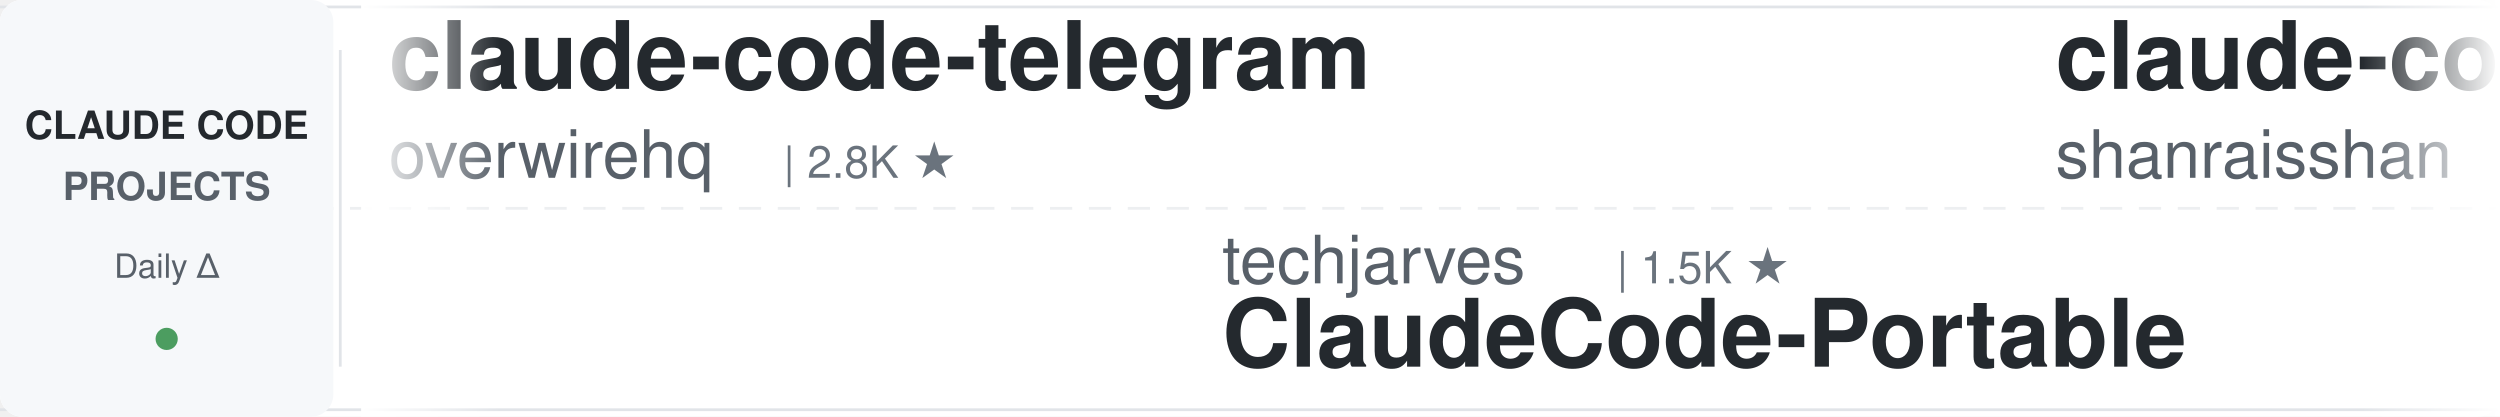
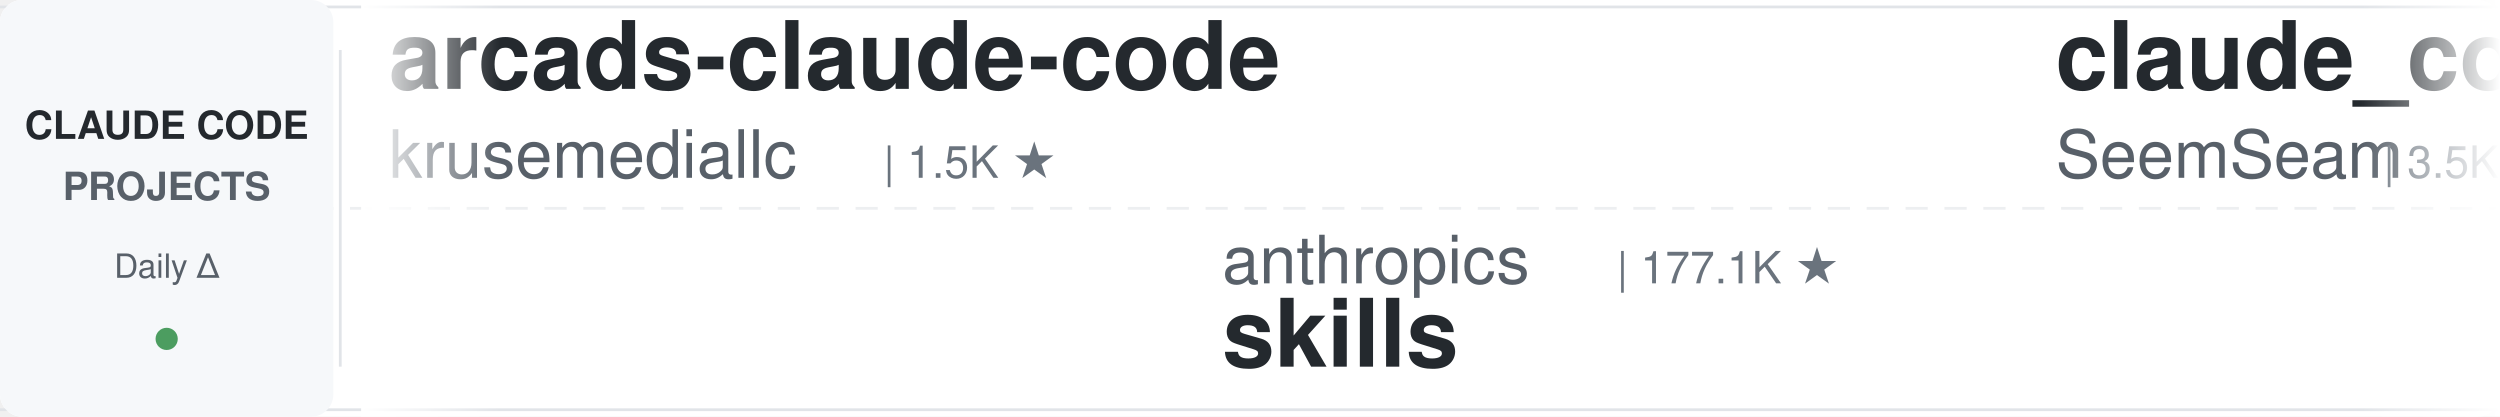
<svg xmlns="http://www.w3.org/2000/svg" width="900" height="150">
  <defs>
    <linearGradient id="leftFade" x1="0%" y1="0%" x2="100%" y2="0%">
      <stop offset="0%" style="stop-color:#ffffff;stop-opacity:1" />
      <stop offset="100%" style="stop-color:#ffffff;stop-opacity:0" />
    </linearGradient>
    <linearGradient id="rightFade" x1="0%" y1="0%" x2="100%" y2="0%">
      <stop offset="0%" style="stop-color:#ffffff;stop-opacity:0" />
      <stop offset="100%" style="stop-color:#ffffff;stop-opacity:1" />
    </linearGradient>
  </defs>
  <rect width="900" height="150" fill="#ffffff" rx="8" />
  <rect x="0" y="2" width="900" height="1" fill="#e1e4e8" />
  <rect x="0" y="147" width="900" height="1" fill="#e1e4e8" />
  <line x1="0" y1="75" x2="900" y2="75" stroke="#e1e4e8" stroke-width="1" stroke-dasharray="8 6" opacity="0.6" />
  <rect x="0" y="0" width="120" height="150" fill="#f6f8fa" rx="8" />
  <text x="60" y="50" font-family="-apple-system, BlinkMacSystemFont, 'Segoe UI', Helvetica, Arial, sans-serif" font-size="14" font-weight="600" fill="#24292e" text-anchor="middle">CLAUDE CODE</text>
  <text x="60" y="72" font-family="-apple-system, BlinkMacSystemFont, 'Segoe UI', Helvetica, Arial, sans-serif" font-size="14" font-weight="600" fill="#586069" text-anchor="middle">PROJECTS</text>
  <text x="60" y="100" font-family="-apple-system, BlinkMacSystemFont, 'Segoe UI', Helvetica, Arial, sans-serif" font-size="12" font-weight="500" fill="#586069" text-anchor="middle">Daily Δ</text>
  <circle cx="60" cy="122" r="4" fill="#22863a" opacity="0.8" />
  <rect x="122" y="18" width="1" height="114" fill="#e1e4e8" />
  <clipPath id="tickerClip">
    <rect x="130" y="0" width="770" height="150" />
  </clipPath>
  <g clip-path="url(#tickerClip)">
    <g id="tickerItems">
      <animateTransform attributeName="transform" attributeType="XML" type="translate" from="0 0" to="-3000 0" dur="54s" repeatCount="indefinite" />
      <g transform="translate(0, 0)">
-         <text x="140" y="32" font-family="-apple-system, BlinkMacSystemFont, 'Segoe UI', Helvetica, Arial, sans-serif" font-size="34" font-weight="600" fill="#24292e">claude-code-telegram</text>
-         <text x="140" y="64" font-family="-apple-system, BlinkMacSystemFont, 'Segoe UI', Helvetica, Arial, sans-serif" font-size="24" font-weight="400" fill="#586069">overwirehq</text>
-         <text x="282" y="64" font-family="-apple-system, BlinkMacSystemFont, 'Segoe UI', Helvetica, Arial, sans-serif" font-size="16" font-weight="500" fill="#6a737d">| 2.8K ★</text>
+         <text x="140" y="32" font-family="-apple-system, BlinkMacSystemFont, 'Segoe UI', Helvetica, Arial, sans-serif" font-size="34" font-weight="600" fill="#24292e">arcads-claude-code</text>
+         <text x="140" y="64" font-family="-apple-system, BlinkMacSystemFont, 'Segoe UI', Helvetica, Arial, sans-serif" font-size="24" font-weight="400" fill="#586069">krusemediallc</text>
+         <text x="318" y="64" font-family="-apple-system, BlinkMacSystemFont, 'Segoe UI', Helvetica, Arial, sans-serif" font-size="16" font-weight="500" fill="#6a737d">| 1.5K ★</text>
      </g>
      <g transform="translate(300, 0)">
-         <text x="140" y="102" font-family="-apple-system, BlinkMacSystemFont, 'Segoe UI', Helvetica, Arial, sans-serif" font-size="24" font-weight="400" fill="#586069">techjarves</text>
-         <text x="282" y="102" font-family="-apple-system, BlinkMacSystemFont, 'Segoe UI', Helvetica, Arial, sans-serif" font-size="16" font-weight="500" fill="#6a737d">| 1.5K ★</text>
-         <text x="140" y="132" font-family="-apple-system, BlinkMacSystemFont, 'Segoe UI', Helvetica, Arial, sans-serif" font-size="34" font-weight="600" fill="#24292e">ClaudeCode-Portable</text>
+         <text x="140" y="102" font-family="-apple-system, BlinkMacSystemFont, 'Segoe UI', Helvetica, Arial, sans-serif" font-size="24" font-weight="400" fill="#586069">anthropics</text>
+         <text x="282" y="102" font-family="-apple-system, BlinkMacSystemFont, 'Segoe UI', Helvetica, Arial, sans-serif" font-size="16" font-weight="500" fill="#6a737d">| 177.1K ★</text>
+         <text x="140" y="132" font-family="-apple-system, BlinkMacSystemFont, 'Segoe UI', Helvetica, Arial, sans-serif" font-size="34" font-weight="600" fill="#24292e">skills</text>
      </g>
      <g transform="translate(600, 0)">
-         <text x="140" y="32" font-family="-apple-system, BlinkMacSystemFont, 'Segoe UI', Helvetica, Arial, sans-serif" font-size="34" font-weight="600" fill="#24292e">claude-code-best-practic...</text>
-         <text x="140" y="64" font-family="-apple-system, BlinkMacSystemFont, 'Segoe UI', Helvetica, Arial, sans-serif" font-size="24" font-weight="400" fill="#586069">shanraisshan</text>
-         <text x="306" y="64" font-family="-apple-system, BlinkMacSystemFont, 'Segoe UI', Helvetica, Arial, sans-serif" font-size="16" font-weight="500" fill="#6a737d">| 66.1K ★</text>
+         <text x="140" y="32" font-family="-apple-system, BlinkMacSystemFont, 'Segoe UI', Helvetica, Arial, sans-serif" font-size="34" font-weight="600" fill="#24292e">claude_codex_bridge</text>
+         <text x="140" y="64" font-family="-apple-system, BlinkMacSystemFont, 'Segoe UI', Helvetica, Arial, sans-serif" font-size="24" font-weight="400" fill="#586069">SeemSeam</text>
+         <text x="258" y="64" font-family="-apple-system, BlinkMacSystemFont, 'Segoe UI', Helvetica, Arial, sans-serif" font-size="16" font-weight="500" fill="#6a737d">| 3.5K ★</text>
      </g>
      <g transform="translate(900, 0)">
-         <text x="140" y="102" font-family="-apple-system, BlinkMacSystemFont, 'Segoe UI', Helvetica, Arial, sans-serif" font-size="24" font-weight="400" fill="#586069">jqueryscript</text>
-         <text x="306" y="102" font-family="-apple-system, BlinkMacSystemFont, 'Segoe UI', Helvetica, Arial, sans-serif" font-size="16" font-weight="500" fill="#6a737d">| 517 ★</text>
-         <text x="140" y="132" font-family="-apple-system, BlinkMacSystemFont, 'Segoe UI', Helvetica, Arial, sans-serif" font-size="34" font-weight="600" fill="#24292e">awesome-claude-code</text>
+         <text x="140" y="102" font-family="-apple-system, BlinkMacSystemFont, 'Segoe UI', Helvetica, Arial, sans-serif" font-size="24" font-weight="400" fill="#586069">VoltAgent</text>
+         <text x="270" y="102" font-family="-apple-system, BlinkMacSystemFont, 'Segoe UI', Helvetica, Arial, sans-serif" font-size="16" font-weight="500" fill="#6a737d">| 25.2K ★</text>
+         <text x="140" y="132" font-family="-apple-system, BlinkMacSystemFont, 'Segoe UI', Helvetica, Arial, sans-serif" font-size="34" font-weight="600" fill="#24292e">awesome-claude-code-suba...</text>
      </g>
      <g transform="translate(1200, 0)">
-         <text x="140" y="32" font-family="-apple-system, BlinkMacSystemFont, 'Segoe UI', Helvetica, Arial, sans-serif" font-size="34" font-weight="600" fill="#24292e">everything-claude-code</text>
-         <text x="140" y="64" font-family="-apple-system, BlinkMacSystemFont, 'Segoe UI', Helvetica, Arial, sans-serif" font-size="24" font-weight="400" fill="#586069">WorldFlowAI</text>
-         <text x="294" y="64" font-family="-apple-system, BlinkMacSystemFont, 'Segoe UI', Helvetica, Arial, sans-serif" font-size="16" font-weight="500" fill="#6a737d">| 3.3K ★</text>
+         <text x="140" y="32" font-family="-apple-system, BlinkMacSystemFont, 'Segoe UI', Helvetica, Arial, sans-serif" font-size="34" font-weight="600" fill="#24292e">my-claude-code-setup</text>
+         <text x="140" y="64" font-family="-apple-system, BlinkMacSystemFont, 'Segoe UI', Helvetica, Arial, sans-serif" font-size="24" font-weight="400" fill="#586069">centminmod</text>
+         <text x="282" y="64" font-family="-apple-system, BlinkMacSystemFont, 'Segoe UI', Helvetica, Arial, sans-serif" font-size="16" font-weight="500" fill="#6a737d">| 2.6K ★</text>
      </g>
      <g transform="translate(1500, 0)">
-         <text x="140" y="102" font-family="-apple-system, BlinkMacSystemFont, 'Segoe UI', Helvetica, Arial, sans-serif" font-size="24" font-weight="400" fill="#586069">huangserva</text>
-         <text x="282" y="102" font-family="-apple-system, BlinkMacSystemFont, 'Segoe UI', Helvetica, Arial, sans-serif" font-size="16" font-weight="500" fill="#6a737d">| 630 ★</text>
-         <text x="140" y="132" font-family="-apple-system, BlinkMacSystemFont, 'Segoe UI', Helvetica, Arial, sans-serif" font-size="34" font-weight="600" fill="#24292e">claude-code-cli</text>
+         <text x="140" y="102" font-family="-apple-system, BlinkMacSystemFont, 'Segoe UI', Helvetica, Arial, sans-serif" font-size="24" font-weight="400" fill="#586069">hangsman</text>
+         <text x="258" y="102" font-family="-apple-system, BlinkMacSystemFont, 'Segoe UI', Helvetica, Arial, sans-serif" font-size="16" font-weight="500" fill="#6a737d">| 795 ★</text>
+         <text x="140" y="132" font-family="-apple-system, BlinkMacSystemFont, 'Segoe UI', Helvetica, Arial, sans-serif" font-size="34" font-weight="600" fill="#24292e">claude-code-source</text>
      </g>
      <g transform="translate(1800, 0)">
-         <text x="140" y="32" font-family="-apple-system, BlinkMacSystemFont, 'Segoe UI', Helvetica, Arial, sans-serif" font-size="34" font-weight="600" fill="#24292e">Open-ClaudeCode</text>
-         <text x="140" y="64" font-family="-apple-system, BlinkMacSystemFont, 'Segoe UI', Helvetica, Arial, sans-serif" font-size="24" font-weight="400" fill="#586069">LING71671</text>
-         <text x="270" y="64" font-family="-apple-system, BlinkMacSystemFont, 'Segoe UI', Helvetica, Arial, sans-serif" font-size="16" font-weight="500" fill="#6a737d">| 954 ★</text>
+         <text x="140" y="32" font-family="-apple-system, BlinkMacSystemFont, 'Segoe UI', Helvetica, Arial, sans-serif" font-size="34" font-weight="600" fill="#24292e">claude-code-templates</text>
+         <text x="140" y="64" font-family="-apple-system, BlinkMacSystemFont, 'Segoe UI', Helvetica, Arial, sans-serif" font-size="24" font-weight="400" fill="#586069">davila7</text>
+         <text x="246" y="64" font-family="-apple-system, BlinkMacSystemFont, 'Segoe UI', Helvetica, Arial, sans-serif" font-size="16" font-weight="500" fill="#6a737d">| 30.8K ★</text>
      </g>
      <g transform="translate(2100, 0)">
-         <text x="140" y="102" font-family="-apple-system, BlinkMacSystemFont, 'Segoe UI', Helvetica, Arial, sans-serif" font-size="24" font-weight="400" fill="#586069">fuergaosi233</text>
-         <text x="306" y="102" font-family="-apple-system, BlinkMacSystemFont, 'Segoe UI', Helvetica, Arial, sans-serif" font-size="16" font-weight="500" fill="#6a737d">| 2.8K ★</text>
-         <text x="140" y="132" font-family="-apple-system, BlinkMacSystemFont, 'Segoe UI', Helvetica, Arial, sans-serif" font-size="34" font-weight="600" fill="#24292e">claude-code-proxy</text>
+         <text x="140" y="102" font-family="-apple-system, BlinkMacSystemFont, 'Segoe UI', Helvetica, Arial, sans-serif" font-size="24" font-weight="400" fill="#586069">AICoderTudou</text>
+         <text x="306" y="102" font-family="-apple-system, BlinkMacSystemFont, 'Segoe UI', Helvetica, Arial, sans-serif" font-size="16" font-weight="500" fill="#6a737d">| 494 ★</text>
+         <text x="140" y="132" font-family="-apple-system, BlinkMacSystemFont, 'Segoe UI', Helvetica, Arial, sans-serif" font-size="34" font-weight="600" fill="#24292e">claude-code-tudou</text>
      </g>
      <g transform="translate(2400, 0)">
-         <text x="140" y="32" font-family="-apple-system, BlinkMacSystemFont, 'Segoe UI', Helvetica, Arial, sans-serif" font-size="34" font-weight="600" fill="#24292e">claude-code-my-workflow</text>
-         <text x="140" y="64" font-family="-apple-system, BlinkMacSystemFont, 'Segoe UI', Helvetica, Arial, sans-serif" font-size="24" font-weight="400" fill="#586069">pedrohcgs</text>
-         <text x="270" y="64" font-family="-apple-system, BlinkMacSystemFont, 'Segoe UI', Helvetica, Arial, sans-serif" font-size="16" font-weight="500" fill="#6a737d">| 1.6K ★</text>
+         <text x="140" y="32" font-family="-apple-system, BlinkMacSystemFont, 'Segoe UI', Helvetica, Arial, sans-serif" font-size="34" font-weight="600" fill="#24292e">claude-code-book</text>
+         <text x="140" y="64" font-family="-apple-system, BlinkMacSystemFont, 'Segoe UI', Helvetica, Arial, sans-serif" font-size="24" font-weight="400" fill="#586069">lintsinghua</text>
+         <text x="294" y="64" font-family="-apple-system, BlinkMacSystemFont, 'Segoe UI', Helvetica, Arial, sans-serif" font-size="16" font-weight="500" fill="#6a737d">| 4.3K ★</text>
      </g>
      <g transform="translate(2700, 0)">
-         <text x="140" y="102" font-family="-apple-system, BlinkMacSystemFont, 'Segoe UI', Helvetica, Arial, sans-serif" font-size="24" font-weight="400" fill="#586069">Donchitos</text>
-         <text x="270" y="102" font-family="-apple-system, BlinkMacSystemFont, 'Segoe UI', Helvetica, Arial, sans-serif" font-size="16" font-weight="500" fill="#6a737d">| 25.2K ★</text>
-         <text x="140" y="132" font-family="-apple-system, BlinkMacSystemFont, 'Segoe UI', Helvetica, Arial, sans-serif" font-size="34" font-weight="600" fill="#24292e">Claude-Code-Game-Studios</text>
+         <text x="140" y="102" font-family="-apple-system, BlinkMacSystemFont, 'Segoe UI', Helvetica, Arial, sans-serif" font-size="24" font-weight="400" fill="#586069">LING71671</text>
+         <text x="270" y="102" font-family="-apple-system, BlinkMacSystemFont, 'Segoe UI', Helvetica, Arial, sans-serif" font-size="16" font-weight="500" fill="#6a737d">| 954 ★</text>
+         <text x="140" y="132" font-family="-apple-system, BlinkMacSystemFont, 'Segoe UI', Helvetica, Arial, sans-serif" font-size="34" font-weight="600" fill="#24292e">Open-ClaudeCode</text>
      </g>
      <g transform="translate(3000, 0)">
-         <text x="140" y="32" font-family="-apple-system, BlinkMacSystemFont, 'Segoe UI', Helvetica, Arial, sans-serif" font-size="34" font-weight="600" fill="#24292e">claude-code-telegram</text>
-         <text x="140" y="64" font-family="-apple-system, BlinkMacSystemFont, 'Segoe UI', Helvetica, Arial, sans-serif" font-size="24" font-weight="400" fill="#586069">overwirehq</text>
-         <text x="282" y="64" font-family="-apple-system, BlinkMacSystemFont, 'Segoe UI', Helvetica, Arial, sans-serif" font-size="16" font-weight="500" fill="#6a737d">| 2.8K ★</text>
+         <text x="140" y="32" font-family="-apple-system, BlinkMacSystemFont, 'Segoe UI', Helvetica, Arial, sans-serif" font-size="34" font-weight="600" fill="#24292e">arcads-claude-code</text>
+         <text x="140" y="64" font-family="-apple-system, BlinkMacSystemFont, 'Segoe UI', Helvetica, Arial, sans-serif" font-size="24" font-weight="400" fill="#586069">krusemediallc</text>
+         <text x="318" y="64" font-family="-apple-system, BlinkMacSystemFont, 'Segoe UI', Helvetica, Arial, sans-serif" font-size="16" font-weight="500" fill="#6a737d">| 1.5K ★</text>
      </g>
      <g transform="translate(3300, 0)">
-         <text x="140" y="102" font-family="-apple-system, BlinkMacSystemFont, 'Segoe UI', Helvetica, Arial, sans-serif" font-size="24" font-weight="400" fill="#586069">techjarves</text>
-         <text x="282" y="102" font-family="-apple-system, BlinkMacSystemFont, 'Segoe UI', Helvetica, Arial, sans-serif" font-size="16" font-weight="500" fill="#6a737d">| 1.5K ★</text>
-         <text x="140" y="132" font-family="-apple-system, BlinkMacSystemFont, 'Segoe UI', Helvetica, Arial, sans-serif" font-size="34" font-weight="600" fill="#24292e">ClaudeCode-Portable</text>
+         <text x="140" y="102" font-family="-apple-system, BlinkMacSystemFont, 'Segoe UI', Helvetica, Arial, sans-serif" font-size="24" font-weight="400" fill="#586069">anthropics</text>
+         <text x="282" y="102" font-family="-apple-system, BlinkMacSystemFont, 'Segoe UI', Helvetica, Arial, sans-serif" font-size="16" font-weight="500" fill="#6a737d">| 177.1K ★</text>
+         <text x="140" y="132" font-family="-apple-system, BlinkMacSystemFont, 'Segoe UI', Helvetica, Arial, sans-serif" font-size="34" font-weight="600" fill="#24292e">skills</text>
      </g>
      <g transform="translate(3600, 0)">
-         <text x="140" y="32" font-family="-apple-system, BlinkMacSystemFont, 'Segoe UI', Helvetica, Arial, sans-serif" font-size="34" font-weight="600" fill="#24292e">claude-code-best-practic...</text>
-         <text x="140" y="64" font-family="-apple-system, BlinkMacSystemFont, 'Segoe UI', Helvetica, Arial, sans-serif" font-size="24" font-weight="400" fill="#586069">shanraisshan</text>
-         <text x="306" y="64" font-family="-apple-system, BlinkMacSystemFont, 'Segoe UI', Helvetica, Arial, sans-serif" font-size="16" font-weight="500" fill="#6a737d">| 66.1K ★</text>
+         <text x="140" y="32" font-family="-apple-system, BlinkMacSystemFont, 'Segoe UI', Helvetica, Arial, sans-serif" font-size="34" font-weight="600" fill="#24292e">claude_codex_bridge</text>
+         <text x="140" y="64" font-family="-apple-system, BlinkMacSystemFont, 'Segoe UI', Helvetica, Arial, sans-serif" font-size="24" font-weight="400" fill="#586069">SeemSeam</text>
+         <text x="258" y="64" font-family="-apple-system, BlinkMacSystemFont, 'Segoe UI', Helvetica, Arial, sans-serif" font-size="16" font-weight="500" fill="#6a737d">| 3.5K ★</text>
      </g>
      <g transform="translate(3900, 0)">
-         <text x="140" y="102" font-family="-apple-system, BlinkMacSystemFont, 'Segoe UI', Helvetica, Arial, sans-serif" font-size="24" font-weight="400" fill="#586069">jqueryscript</text>
-         <text x="306" y="102" font-family="-apple-system, BlinkMacSystemFont, 'Segoe UI', Helvetica, Arial, sans-serif" font-size="16" font-weight="500" fill="#6a737d">| 517 ★</text>
-         <text x="140" y="132" font-family="-apple-system, BlinkMacSystemFont, 'Segoe UI', Helvetica, Arial, sans-serif" font-size="34" font-weight="600" fill="#24292e">awesome-claude-code</text>
+         <text x="140" y="102" font-family="-apple-system, BlinkMacSystemFont, 'Segoe UI', Helvetica, Arial, sans-serif" font-size="24" font-weight="400" fill="#586069">VoltAgent</text>
+         <text x="270" y="102" font-family="-apple-system, BlinkMacSystemFont, 'Segoe UI', Helvetica, Arial, sans-serif" font-size="16" font-weight="500" fill="#6a737d">| 25.2K ★</text>
+         <text x="140" y="132" font-family="-apple-system, BlinkMacSystemFont, 'Segoe UI', Helvetica, Arial, sans-serif" font-size="34" font-weight="600" fill="#24292e">awesome-claude-code-suba...</text>
      </g>
    </g>
  </g>
  <rect x="130" y="0" width="50" height="150" fill="url(#leftFade)" />
  <rect x="850" y="0" width="50" height="150" fill="url(#rightFade)" />
</svg>
